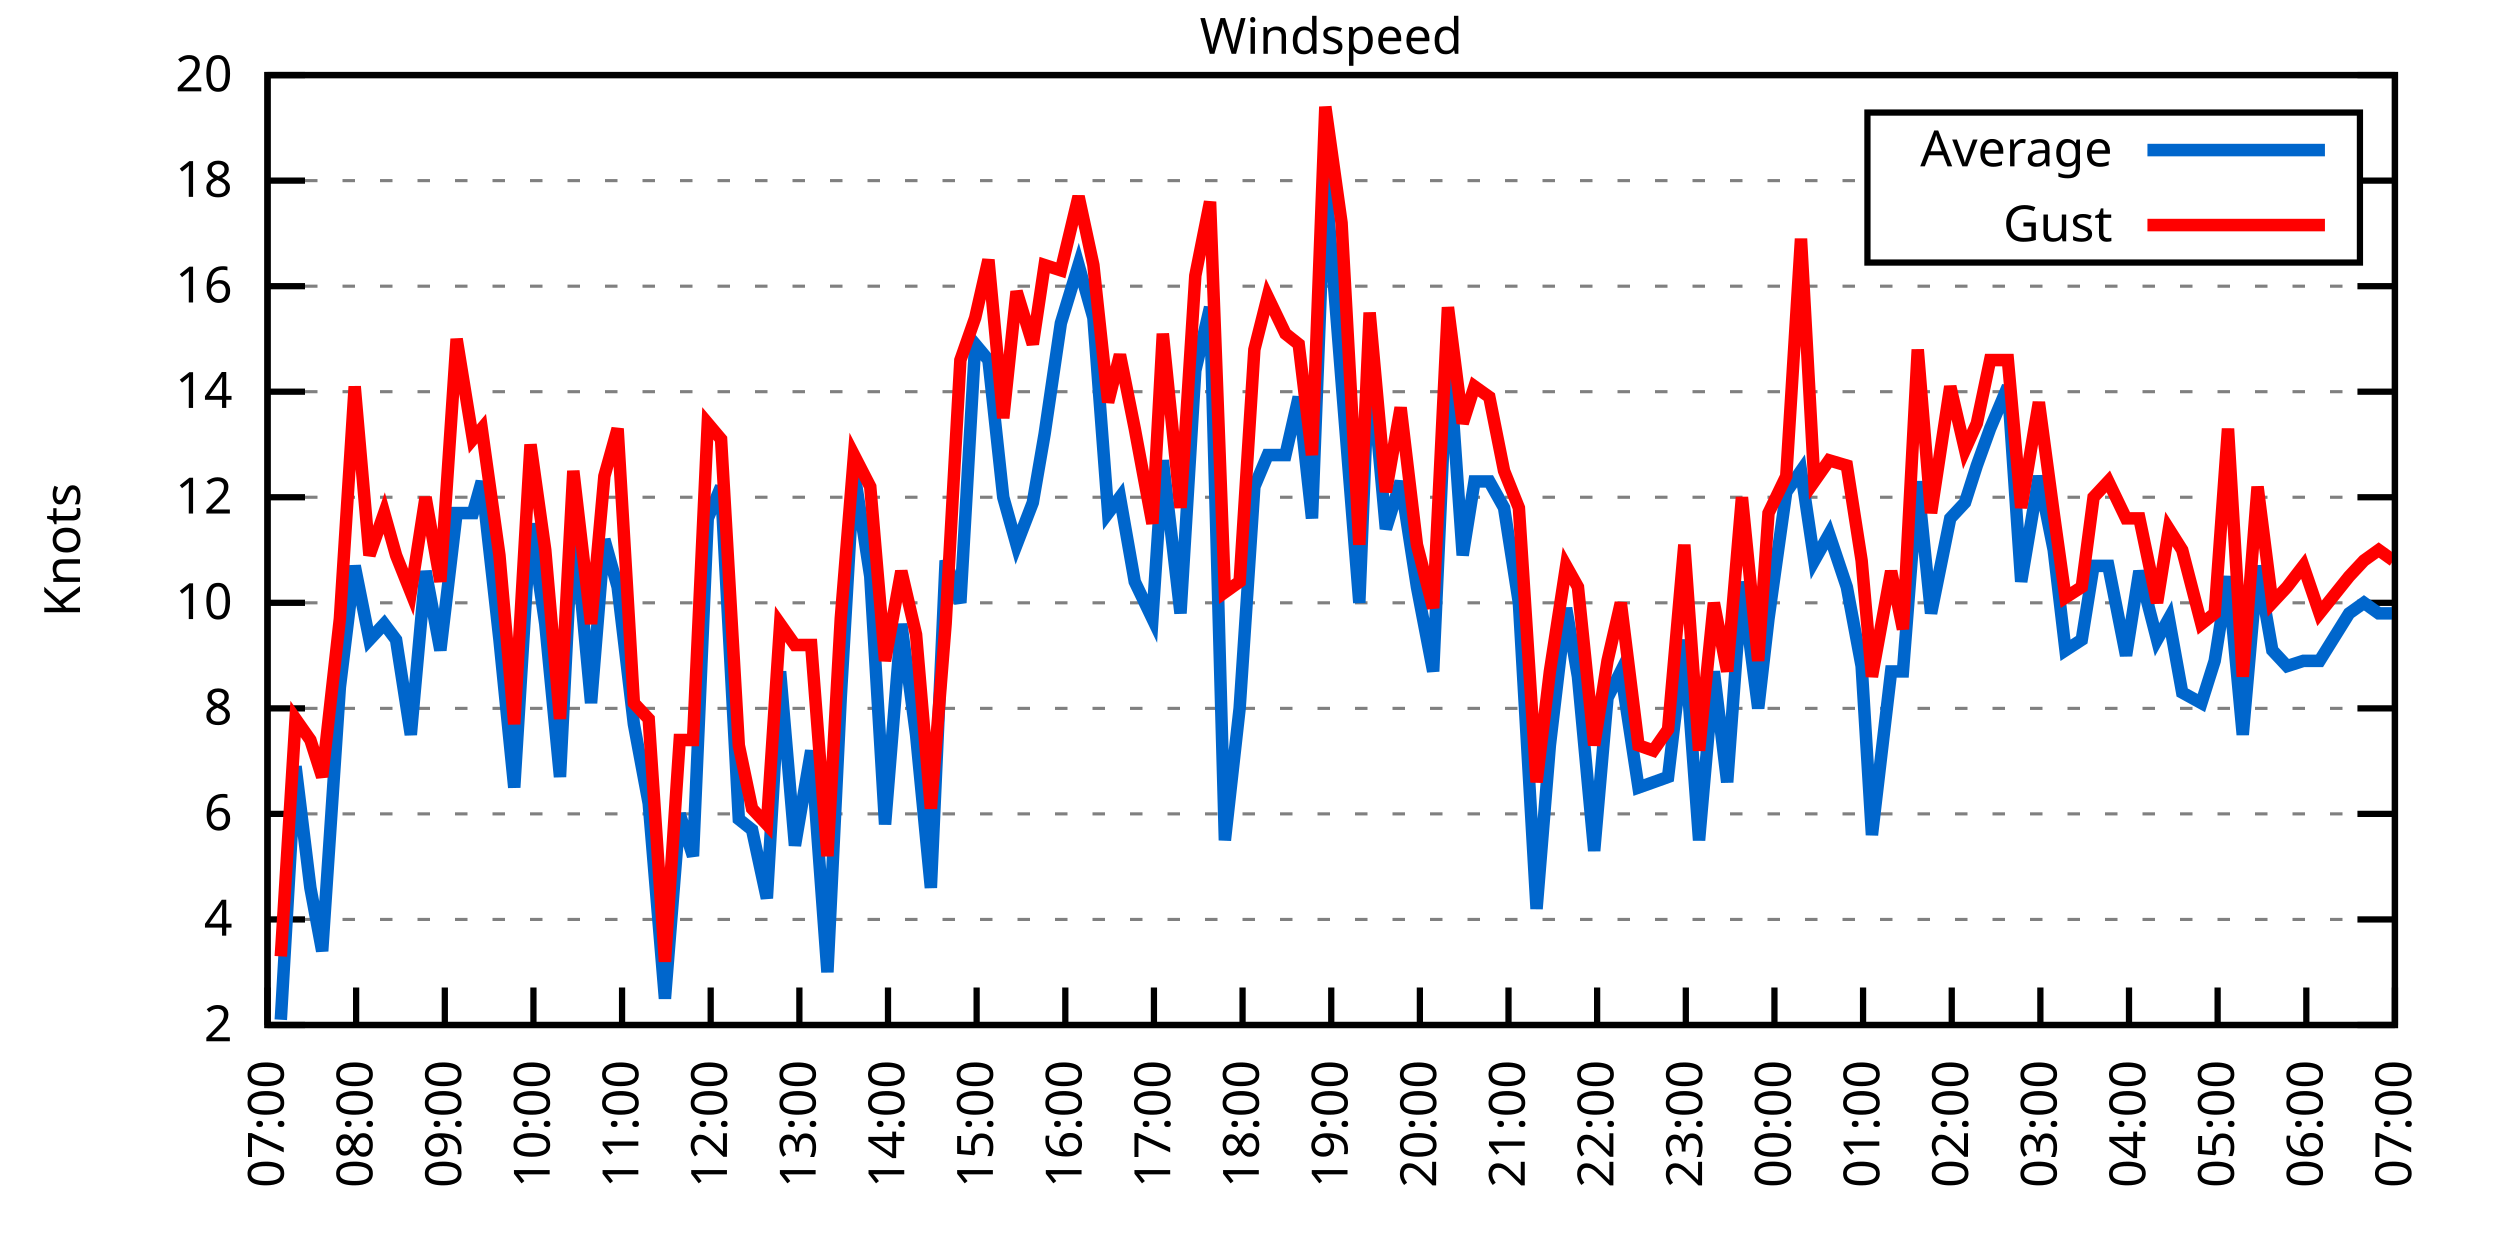
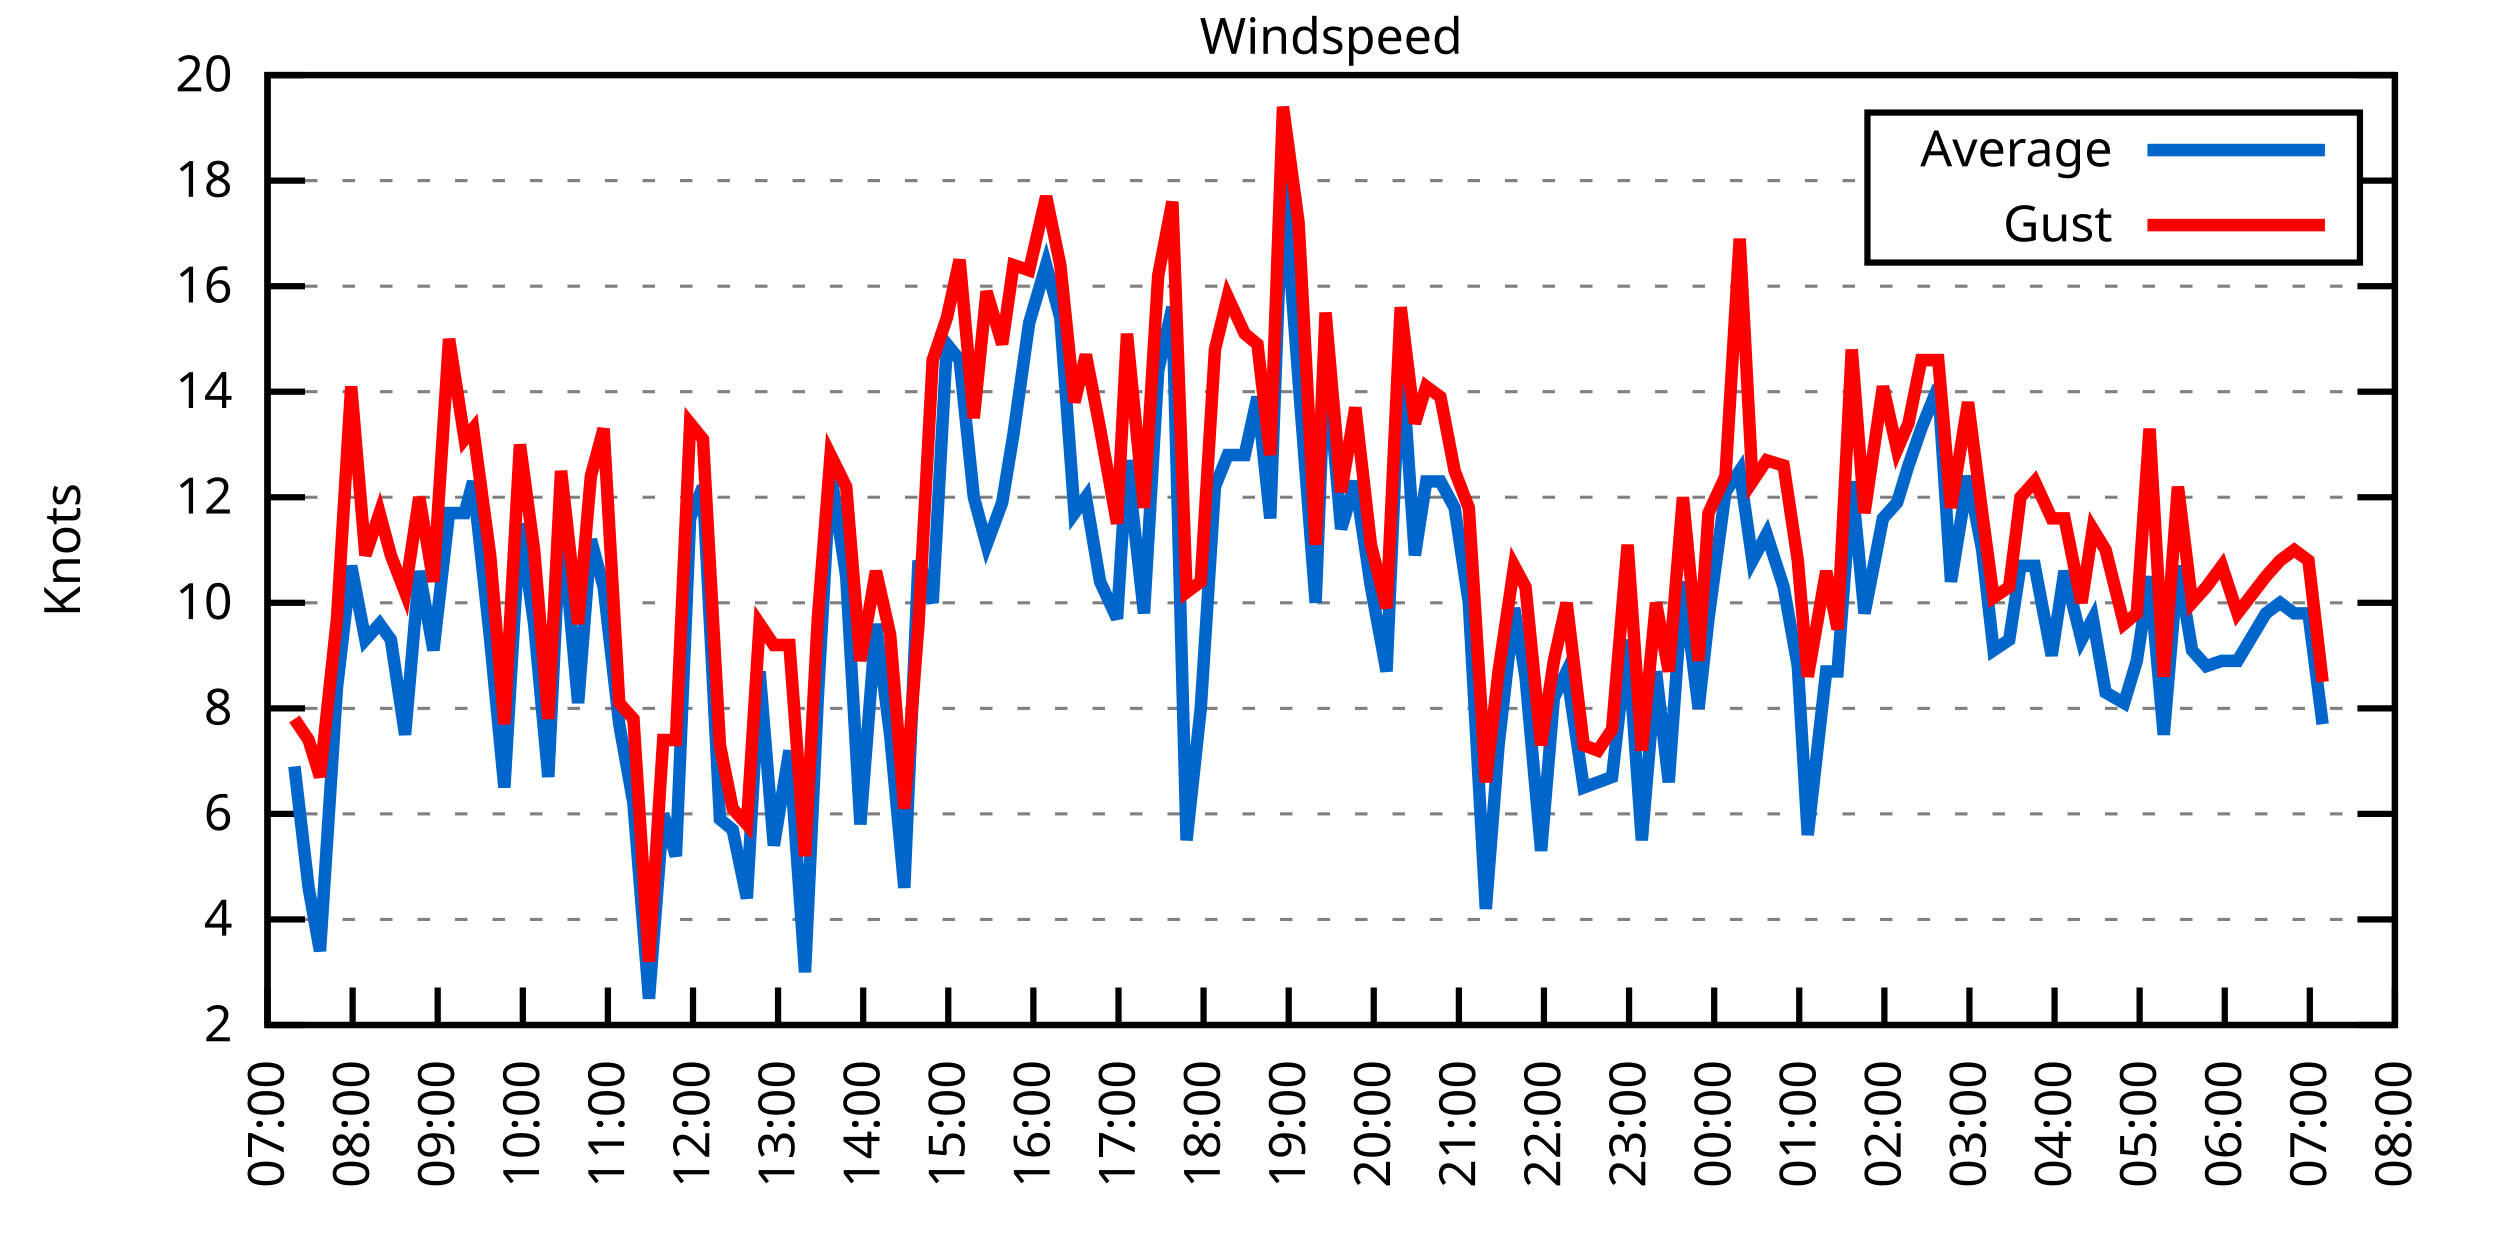
<svg xmlns="http://www.w3.org/2000/svg" xmlns:xlink="http://www.w3.org/1999/xlink" width="400" height="200" viewBox="0 0 400 200">
  <g id="gnuplot_canvas">
    <rect x="0" y="0" width="400" height="200" fill="none" />
    <defs>
      <circle id="gpDot" r="0.5" stroke-width="0.5" stroke="currentColor" />
      <path id="gpPt0" stroke-width="0.333" stroke="currentColor" d="M-1,0 h2 M0,-1 v2" />
      <path id="gpPt1" stroke-width="0.333" stroke="currentColor" d="M-1,-1 L1,1 M1,-1 L-1,1" />
      <path id="gpPt2" stroke-width="0.333" stroke="currentColor" d="M-1,0 L1,0 M0,-1 L0,1 M-1,-1 L1,1 M-1,1 L1,-1" />
      <rect id="gpPt3" stroke-width="0.333" stroke="currentColor" x="-1" y="-1" width="2" height="2" />
      <rect id="gpPt4" stroke-width="0.333" stroke="currentColor" fill="currentColor" x="-1" y="-1" width="2" height="2" />
      <circle id="gpPt5" stroke-width="0.333" stroke="currentColor" cx="0" cy="0" r="1" />
      <use xlink:href="#gpPt5" id="gpPt6" fill="currentColor" stroke="none" />
      <path id="gpPt7" stroke-width="0.333" stroke="currentColor" d="M0,-1.33 L-1.33,0.67 L1.33,0.67 z" />
      <use xlink:href="#gpPt7" id="gpPt8" fill="currentColor" stroke="none" />
      <use xlink:href="#gpPt7" id="gpPt9" stroke="currentColor" transform="rotate(180)" />
      <use xlink:href="#gpPt9" id="gpPt10" fill="currentColor" stroke="none" />
      <use xlink:href="#gpPt3" id="gpPt11" stroke="currentColor" transform="rotate(45)" />
      <use xlink:href="#gpPt11" id="gpPt12" fill="currentColor" stroke="none" />
      <path id="gpPt13" stroke-width="0.333" stroke="currentColor" d="M0,1.330 L1.265,0.411 L0.782,-1.067 L-0.782,-1.076 L-1.265,0.411 z" />
      <use xlink:href="#gpPt13" id="gpPt14" fill="currentColor" stroke="none" />
      <filter id="textbox" filterUnits="objectBoundingBox" x="0" y="0" height="1" width="1">
        <feFlood flood-color="white" flood-opacity="1" result="bgnd" />
        <feComposite in="SourceGraphic" in2="bgnd" operator="atop" />
      </filter>
      <filter id="greybox" filterUnits="objectBoundingBox" x="0" y="0" height="1" width="1">
        <feFlood flood-color="lightgrey" flood-opacity="1" result="grey" />
        <feComposite in="SourceGraphic" in2="grey" operator="atop" />
      </filter>
    </defs>
    <g fill="none" color="white" stroke="currentColor" stroke-width="1.00" stroke-linecap="butt" stroke-linejoin="miter">
</g>
    <g fill="none" color="black" stroke="currentColor" stroke-width="1.00" stroke-linecap="butt" stroke-linejoin="miter">
      <g stroke="none" shape-rendering="crispEdges">
        <polygon fill="rgb(255, 255, 255)" points="42.80,164.00 383.18,164.00 383.18,12.02 42.80,12.02 " />
      </g>
    </g>
    <g fill="none" color="black" stroke="currentColor" stroke-width="1.00" stroke-linecap="butt" stroke-linejoin="miter">
</g>
    <g fill="none" color="black" stroke="black" stroke-width="0.50" stroke-linecap="butt" stroke-linejoin="miter">
</g>
    <g fill="none" color="gray" stroke="currentColor" stroke-width="0.50" stroke-linecap="butt" stroke-linejoin="miter">
      <path stroke="gray" stroke-dasharray="2,4" class="gridline" d="M42.80,164.00 L383.19,164.00  " />
    </g>
    <g fill="none" color="gray" stroke="gray" stroke-width="1.00" stroke-linecap="butt" stroke-linejoin="miter">
</g>
    <g fill="none" color="black" stroke="currentColor" stroke-width="1.00" stroke-linecap="butt" stroke-linejoin="miter">
      <path stroke="black" d="M42.80,164.00 L48.80,164.00 M383.19,164.00 L377.19,164.00  " />
      <g transform="translate(37.20,166.60)" stroke="none" fill="black" font-family="Sans" font-size="8.00" text-anchor="end">
        <text>
          <tspan font-family="Sans"> 2</tspan>
        </text>
      </g>
    </g>
    <g fill="none" color="black" stroke="currentColor" stroke-width="1.00" stroke-linecap="butt" stroke-linejoin="miter">
</g>
    <g fill="none" color="black" stroke="black" stroke-width="0.50" stroke-linecap="butt" stroke-linejoin="miter">
</g>
    <g fill="none" color="gray" stroke="currentColor" stroke-width="0.50" stroke-linecap="butt" stroke-linejoin="miter">
      <path stroke="gray" stroke-dasharray="2,4" class="gridline" d="M42.80,147.11 L383.19,147.11  " />
    </g>
    <g fill="none" color="gray" stroke="gray" stroke-width="1.00" stroke-linecap="butt" stroke-linejoin="miter">
</g>
    <g fill="none" color="black" stroke="currentColor" stroke-width="1.00" stroke-linecap="butt" stroke-linejoin="miter">
      <path stroke="black" d="M42.80,147.11 L48.80,147.11 M383.19,147.11 L377.19,147.11  " />
      <g transform="translate(37.20,149.71)" stroke="none" fill="black" font-family="Sans" font-size="8.00" text-anchor="end">
        <text>
          <tspan font-family="Sans"> 4</tspan>
        </text>
      </g>
    </g>
    <g fill="none" color="black" stroke="currentColor" stroke-width="1.00" stroke-linecap="butt" stroke-linejoin="miter">
</g>
    <g fill="none" color="black" stroke="black" stroke-width="0.50" stroke-linecap="butt" stroke-linejoin="miter">
</g>
    <g fill="none" color="gray" stroke="currentColor" stroke-width="0.50" stroke-linecap="butt" stroke-linejoin="miter">
      <path stroke="gray" stroke-dasharray="2,4" class="gridline" d="M42.80,130.22 L383.19,130.22  " />
    </g>
    <g fill="none" color="gray" stroke="gray" stroke-width="1.00" stroke-linecap="butt" stroke-linejoin="miter">
</g>
    <g fill="none" color="black" stroke="currentColor" stroke-width="1.00" stroke-linecap="butt" stroke-linejoin="miter">
      <path stroke="black" d="M42.80,130.22 L48.80,130.22 M383.19,130.22 L377.19,130.22  " />
      <g transform="translate(37.20,132.82)" stroke="none" fill="black" font-family="Sans" font-size="8.00" text-anchor="end">
        <text>
          <tspan font-family="Sans"> 6</tspan>
        </text>
      </g>
    </g>
    <g fill="none" color="black" stroke="currentColor" stroke-width="1.00" stroke-linecap="butt" stroke-linejoin="miter">
</g>
    <g fill="none" color="black" stroke="black" stroke-width="0.50" stroke-linecap="butt" stroke-linejoin="miter">
</g>
    <g fill="none" color="gray" stroke="currentColor" stroke-width="0.50" stroke-linecap="butt" stroke-linejoin="miter">
      <path stroke="gray" stroke-dasharray="2,4" class="gridline" d="M42.80,113.34 L383.19,113.34  " />
    </g>
    <g fill="none" color="gray" stroke="gray" stroke-width="1.00" stroke-linecap="butt" stroke-linejoin="miter">
</g>
    <g fill="none" color="black" stroke="currentColor" stroke-width="1.00" stroke-linecap="butt" stroke-linejoin="miter">
      <path stroke="black" d="M42.80,113.34 L48.80,113.34 M383.19,113.34 L377.19,113.34  " />
      <g transform="translate(37.20,115.94)" stroke="none" fill="black" font-family="Sans" font-size="8.00" text-anchor="end">
        <text>
          <tspan font-family="Sans"> 8</tspan>
        </text>
      </g>
    </g>
    <g fill="none" color="black" stroke="currentColor" stroke-width="1.00" stroke-linecap="butt" stroke-linejoin="miter">
</g>
    <g fill="none" color="black" stroke="black" stroke-width="0.50" stroke-linecap="butt" stroke-linejoin="miter">
</g>
    <g fill="none" color="gray" stroke="currentColor" stroke-width="0.50" stroke-linecap="butt" stroke-linejoin="miter">
      <path stroke="gray" stroke-dasharray="2,4" class="gridline" d="M42.80,96.45 L383.19,96.45  " />
    </g>
    <g fill="none" color="gray" stroke="gray" stroke-width="1.00" stroke-linecap="butt" stroke-linejoin="miter">
</g>
    <g fill="none" color="black" stroke="currentColor" stroke-width="1.00" stroke-linecap="butt" stroke-linejoin="miter">
      <path stroke="black" d="M42.80,96.45 L48.80,96.45 M383.19,96.45 L377.19,96.45  " />
      <g transform="translate(37.20,99.05)" stroke="none" fill="black" font-family="Sans" font-size="8.00" text-anchor="end">
        <text>
          <tspan font-family="Sans"> 10</tspan>
        </text>
      </g>
    </g>
    <g fill="none" color="black" stroke="currentColor" stroke-width="1.00" stroke-linecap="butt" stroke-linejoin="miter">
</g>
    <g fill="none" color="black" stroke="black" stroke-width="0.50" stroke-linecap="butt" stroke-linejoin="miter">
</g>
    <g fill="none" color="gray" stroke="currentColor" stroke-width="0.50" stroke-linecap="butt" stroke-linejoin="miter">
      <path stroke="gray" stroke-dasharray="2,4" class="gridline" d="M42.80,79.56 L383.19,79.56  " />
    </g>
    <g fill="none" color="gray" stroke="gray" stroke-width="1.00" stroke-linecap="butt" stroke-linejoin="miter">
</g>
    <g fill="none" color="black" stroke="currentColor" stroke-width="1.00" stroke-linecap="butt" stroke-linejoin="miter">
      <path stroke="black" d="M42.80,79.56 L48.80,79.56 M383.19,79.56 L377.19,79.56  " />
      <g transform="translate(37.20,82.16)" stroke="none" fill="black" font-family="Sans" font-size="8.00" text-anchor="end">
        <text>
          <tspan font-family="Sans"> 12</tspan>
        </text>
      </g>
    </g>
    <g fill="none" color="black" stroke="currentColor" stroke-width="1.00" stroke-linecap="butt" stroke-linejoin="miter">
</g>
    <g fill="none" color="black" stroke="black" stroke-width="0.50" stroke-linecap="butt" stroke-linejoin="miter">
</g>
    <g fill="none" color="gray" stroke="currentColor" stroke-width="0.50" stroke-linecap="butt" stroke-linejoin="miter">
      <path stroke="gray" stroke-dasharray="2,4" class="gridline" d="M42.80,62.67 L383.19,62.67  " />
    </g>
    <g fill="none" color="gray" stroke="gray" stroke-width="1.00" stroke-linecap="butt" stroke-linejoin="miter">
</g>
    <g fill="none" color="black" stroke="currentColor" stroke-width="1.00" stroke-linecap="butt" stroke-linejoin="miter">
      <path stroke="black" d="M42.80,62.67 L48.80,62.67 M383.19,62.67 L377.19,62.67  " />
      <g transform="translate(37.20,65.27)" stroke="none" fill="black" font-family="Sans" font-size="8.00" text-anchor="end">
        <text>
          <tspan font-family="Sans"> 14</tspan>
        </text>
      </g>
    </g>
    <g fill="none" color="black" stroke="currentColor" stroke-width="1.00" stroke-linecap="butt" stroke-linejoin="miter">
</g>
    <g fill="none" color="black" stroke="black" stroke-width="0.50" stroke-linecap="butt" stroke-linejoin="miter">
</g>
    <g fill="none" color="gray" stroke="currentColor" stroke-width="0.50" stroke-linecap="butt" stroke-linejoin="miter">
      <path stroke="gray" stroke-dasharray="2,4" class="gridline" d="M42.80,45.79 L383.19,45.79  " />
    </g>
    <g fill="none" color="gray" stroke="gray" stroke-width="1.00" stroke-linecap="butt" stroke-linejoin="miter">
</g>
    <g fill="none" color="black" stroke="currentColor" stroke-width="1.00" stroke-linecap="butt" stroke-linejoin="miter">
      <path stroke="black" d="M42.80,45.79 L48.80,45.79 M383.19,45.79 L377.19,45.79  " />
      <g transform="translate(37.20,48.39)" stroke="none" fill="black" font-family="Sans" font-size="8.00" text-anchor="end">
        <text>
          <tspan font-family="Sans"> 16</tspan>
        </text>
      </g>
    </g>
    <g fill="none" color="black" stroke="currentColor" stroke-width="1.00" stroke-linecap="butt" stroke-linejoin="miter">
</g>
    <g fill="none" color="black" stroke="black" stroke-width="0.50" stroke-linecap="butt" stroke-linejoin="miter">
</g>
    <g fill="none" color="gray" stroke="currentColor" stroke-width="0.50" stroke-linecap="butt" stroke-linejoin="miter">
      <path stroke="gray" stroke-dasharray="2,4" class="gridline" d="M42.80,28.90 L298.79,28.90 M377.59,28.90 L383.19,28.90  " />
    </g>
    <g fill="none" color="gray" stroke="gray" stroke-width="1.00" stroke-linecap="butt" stroke-linejoin="miter">
</g>
    <g fill="none" color="black" stroke="currentColor" stroke-width="1.00" stroke-linecap="butt" stroke-linejoin="miter">
      <path stroke="black" d="M42.80,28.90 L48.80,28.90 M383.19,28.90 L377.19,28.90  " />
      <g transform="translate(37.20,31.50)" stroke="none" fill="black" font-family="Sans" font-size="8.00" text-anchor="end">
        <text>
          <tspan font-family="Sans"> 18</tspan>
        </text>
      </g>
    </g>
    <g fill="none" color="black" stroke="currentColor" stroke-width="1.00" stroke-linecap="butt" stroke-linejoin="miter">
</g>
    <g fill="none" color="black" stroke="black" stroke-width="0.50" stroke-linecap="butt" stroke-linejoin="miter">
</g>
    <g fill="none" color="gray" stroke="currentColor" stroke-width="0.50" stroke-linecap="butt" stroke-linejoin="miter">
      <path stroke="gray" stroke-dasharray="2,4" class="gridline" d="M42.80,12.01 L383.19,12.01  " />
    </g>
    <g fill="none" color="gray" stroke="gray" stroke-width="1.00" stroke-linecap="butt" stroke-linejoin="miter">
</g>
    <g fill="none" color="black" stroke="currentColor" stroke-width="1.00" stroke-linecap="butt" stroke-linejoin="miter">
      <path stroke="black" d="M42.80,12.01 L48.80,12.01 M383.19,12.01 L377.19,12.01  " />
      <g transform="translate(37.20,14.61)" stroke="none" fill="black" font-family="Sans" font-size="8.00" text-anchor="end">
        <text>
          <tspan font-family="Sans"> 20</tspan>
        </text>
      </g>
    </g>
    <g fill="none" color="black" stroke="currentColor" stroke-width="1.00" stroke-linecap="butt" stroke-linejoin="miter">
      <path stroke="black" d="M42.80,164.00 L42.80,158.00  " />
      <g transform="translate(45.40,169.60) rotate(270.00)" stroke="none" fill="black" font-family="Sans" font-size="8.00" text-anchor="end">
        <text>
          <tspan font-family="Sans">07:00</tspan>
        </text>
      </g>
    </g>
    <g fill="none" color="black" stroke="currentColor" stroke-width="1.00" stroke-linecap="butt" stroke-linejoin="miter">
-       <path stroke="black" d="M56.98,164.00 L56.98,158.00  " />
-       <g transform="translate(59.58,169.60) rotate(270.00)" stroke="none" fill="black" font-family="Sans" font-size="8.00" text-anchor="end">
+       <path stroke="black" d="M56.42,164.00 L56.42,158.00  " />
+       <g transform="translate(59.02,169.60) rotate(270.00)" stroke="none" fill="black" font-family="Sans" font-size="8.00" text-anchor="end">
        <text>
          <tspan font-family="Sans">08:00</tspan>
        </text>
      </g>
    </g>
    <g fill="none" color="black" stroke="currentColor" stroke-width="1.00" stroke-linecap="butt" stroke-linejoin="miter">
-       <path stroke="black" d="M71.17,164.00 L71.17,158.00  " />
-       <g transform="translate(73.77,169.60) rotate(270.00)" stroke="none" fill="black" font-family="Sans" font-size="8.00" text-anchor="end">
+       <path stroke="black" d="M70.03,164.00 L70.03,158.00  " />
+       <g transform="translate(72.63,169.60) rotate(270.00)" stroke="none" fill="black" font-family="Sans" font-size="8.00" text-anchor="end">
        <text>
          <tspan font-family="Sans">09:00</tspan>
        </text>
      </g>
    </g>
    <g fill="none" color="black" stroke="currentColor" stroke-width="1.00" stroke-linecap="butt" stroke-linejoin="miter">
-       <path stroke="black" d="M85.35,164.00 L85.35,158.00  " />
-       <g transform="translate(87.95,169.60) rotate(270.00)" stroke="none" fill="black" font-family="Sans" font-size="8.00" text-anchor="end">
+       <path stroke="black" d="M83.65,164.00 L83.65,158.00  " />
+       <g transform="translate(86.25,169.60) rotate(270.00)" stroke="none" fill="black" font-family="Sans" font-size="8.00" text-anchor="end">
        <text>
          <tspan font-family="Sans">10:00</tspan>
        </text>
      </g>
    </g>
    <g fill="none" color="black" stroke="currentColor" stroke-width="1.00" stroke-linecap="butt" stroke-linejoin="miter">
-       <path stroke="black" d="M99.53,164.00 L99.53,158.00  " />
-       <g transform="translate(102.13,169.60) rotate(270.00)" stroke="none" fill="black" font-family="Sans" font-size="8.00" text-anchor="end">
+       <path stroke="black" d="M97.26,164.00 L97.26,158.00  " />
+       <g transform="translate(99.86,169.60) rotate(270.00)" stroke="none" fill="black" font-family="Sans" font-size="8.00" text-anchor="end">
        <text>
          <tspan font-family="Sans">11:00</tspan>
        </text>
      </g>
    </g>
    <g fill="none" color="black" stroke="currentColor" stroke-width="1.00" stroke-linecap="butt" stroke-linejoin="miter">
-       <path stroke="black" d="M113.71,164.00 L113.71,158.00  " />
-       <g transform="translate(116.31,169.60) rotate(270.00)" stroke="none" fill="black" font-family="Sans" font-size="8.00" text-anchor="end">
+       <path stroke="black" d="M110.88,164.00 L110.88,158.00  " />
+       <g transform="translate(113.48,169.60) rotate(270.00)" stroke="none" fill="black" font-family="Sans" font-size="8.00" text-anchor="end">
        <text>
          <tspan font-family="Sans">12:00</tspan>
        </text>
      </g>
    </g>
    <g fill="none" color="black" stroke="currentColor" stroke-width="1.00" stroke-linecap="butt" stroke-linejoin="miter">
-       <path stroke="black" d="M127.90,164.00 L127.90,158.00  " />
-       <g transform="translate(130.50,169.60) rotate(270.00)" stroke="none" fill="black" font-family="Sans" font-size="8.00" text-anchor="end">
+       <path stroke="black" d="M124.49,164.00 L124.49,158.00  " />
+       <g transform="translate(127.09,169.60) rotate(270.00)" stroke="none" fill="black" font-family="Sans" font-size="8.00" text-anchor="end">
        <text>
          <tspan font-family="Sans">13:00</tspan>
        </text>
      </g>
    </g>
    <g fill="none" color="black" stroke="currentColor" stroke-width="1.00" stroke-linecap="butt" stroke-linejoin="miter">
-       <path stroke="black" d="M142.08,164.00 L142.08,158.00  " />
-       <g transform="translate(144.68,169.60) rotate(270.00)" stroke="none" fill="black" font-family="Sans" font-size="8.00" text-anchor="end">
+       <path stroke="black" d="M138.11,164.00 L138.11,158.00  " />
+       <g transform="translate(140.71,169.60) rotate(270.00)" stroke="none" fill="black" font-family="Sans" font-size="8.00" text-anchor="end">
        <text>
          <tspan font-family="Sans">14:00</tspan>
        </text>
      </g>
    </g>
    <g fill="none" color="black" stroke="currentColor" stroke-width="1.00" stroke-linecap="butt" stroke-linejoin="miter">
-       <path stroke="black" d="M156.26,164.00 L156.26,158.00  " />
-       <g transform="translate(158.86,169.60) rotate(270.00)" stroke="none" fill="black" font-family="Sans" font-size="8.00" text-anchor="end">
+       <path stroke="black" d="M151.72,164.00 L151.72,158.00  " />
+       <g transform="translate(154.32,169.60) rotate(270.00)" stroke="none" fill="black" font-family="Sans" font-size="8.00" text-anchor="end">
        <text>
          <tspan font-family="Sans">15:00</tspan>
        </text>
      </g>
    </g>
    <g fill="none" color="black" stroke="currentColor" stroke-width="1.00" stroke-linecap="butt" stroke-linejoin="miter">
-       <path stroke="black" d="M170.45,164.00 L170.45,158.00  " />
-       <g transform="translate(173.05,169.60) rotate(270.00)" stroke="none" fill="black" font-family="Sans" font-size="8.00" text-anchor="end">
+       <path stroke="black" d="M165.34,164.00 L165.34,158.00  " />
+       <g transform="translate(167.94,169.60) rotate(270.00)" stroke="none" fill="black" font-family="Sans" font-size="8.00" text-anchor="end">
        <text>
          <tspan font-family="Sans">16:00</tspan>
        </text>
      </g>
    </g>
    <g fill="none" color="black" stroke="currentColor" stroke-width="1.00" stroke-linecap="butt" stroke-linejoin="miter">
-       <path stroke="black" d="M184.63,164.00 L184.63,158.00  " />
-       <g transform="translate(187.23,169.60) rotate(270.00)" stroke="none" fill="black" font-family="Sans" font-size="8.00" text-anchor="end">
+       <path stroke="black" d="M178.96,164.00 L178.96,158.00  " />
+       <g transform="translate(181.56,169.60) rotate(270.00)" stroke="none" fill="black" font-family="Sans" font-size="8.00" text-anchor="end">
        <text>
          <tspan font-family="Sans">17:00</tspan>
        </text>
      </g>
    </g>
    <g fill="none" color="black" stroke="currentColor" stroke-width="1.00" stroke-linecap="butt" stroke-linejoin="miter">
-       <path stroke="black" d="M198.81,164.00 L198.81,158.00  " />
-       <g transform="translate(201.41,169.60) rotate(270.00)" stroke="none" fill="black" font-family="Sans" font-size="8.00" text-anchor="end">
+       <path stroke="black" d="M192.57,164.00 L192.57,158.00  " />
+       <g transform="translate(195.17,169.60) rotate(270.00)" stroke="none" fill="black" font-family="Sans" font-size="8.00" text-anchor="end">
        <text>
          <tspan font-family="Sans">18:00</tspan>
        </text>
      </g>
    </g>
    <g fill="none" color="black" stroke="currentColor" stroke-width="1.00" stroke-linecap="butt" stroke-linejoin="miter">
-       <path stroke="black" d="M213.00,164.00 L213.00,158.00  " />
-       <g transform="translate(215.60,169.60) rotate(270.00)" stroke="none" fill="black" font-family="Sans" font-size="8.00" text-anchor="end">
+       <path stroke="black" d="M206.19,164.00 L206.19,158.00  " />
+       <g transform="translate(208.79,169.60) rotate(270.00)" stroke="none" fill="black" font-family="Sans" font-size="8.00" text-anchor="end">
        <text>
          <tspan font-family="Sans">19:00</tspan>
        </text>
      </g>
    </g>
    <g fill="none" color="black" stroke="currentColor" stroke-width="1.00" stroke-linecap="butt" stroke-linejoin="miter">
-       <path stroke="black" d="M227.18,164.00 L227.18,158.00  " />
-       <g transform="translate(229.78,169.60) rotate(270.00)" stroke="none" fill="black" font-family="Sans" font-size="8.00" text-anchor="end">
+       <path stroke="black" d="M219.80,164.00 L219.80,158.00  " />
+       <g transform="translate(222.40,169.60) rotate(270.00)" stroke="none" fill="black" font-family="Sans" font-size="8.00" text-anchor="end">
        <text>
          <tspan font-family="Sans">20:00</tspan>
        </text>
      </g>
    </g>
    <g fill="none" color="black" stroke="currentColor" stroke-width="1.00" stroke-linecap="butt" stroke-linejoin="miter">
-       <path stroke="black" d="M241.36,164.00 L241.36,158.00  " />
-       <g transform="translate(243.96,169.60) rotate(270.00)" stroke="none" fill="black" font-family="Sans" font-size="8.00" text-anchor="end">
+       <path stroke="black" d="M233.42,164.00 L233.42,158.00  " />
+       <g transform="translate(236.02,169.60) rotate(270.00)" stroke="none" fill="black" font-family="Sans" font-size="8.00" text-anchor="end">
        <text>
          <tspan font-family="Sans">21:00</tspan>
        </text>
      </g>
    </g>
    <g fill="none" color="black" stroke="currentColor" stroke-width="1.00" stroke-linecap="butt" stroke-linejoin="miter">
-       <path stroke="black" d="M255.54,164.00 L255.54,158.00  " />
-       <g transform="translate(258.14,169.60) rotate(270.00)" stroke="none" fill="black" font-family="Sans" font-size="8.00" text-anchor="end">
+       <path stroke="black" d="M247.03,164.00 L247.03,158.00  " />
+       <g transform="translate(249.63,169.60) rotate(270.00)" stroke="none" fill="black" font-family="Sans" font-size="8.00" text-anchor="end">
        <text>
          <tspan font-family="Sans">22:00</tspan>
        </text>
      </g>
    </g>
    <g fill="none" color="black" stroke="currentColor" stroke-width="1.00" stroke-linecap="butt" stroke-linejoin="miter">
-       <path stroke="black" d="M269.73,164.00 L269.73,158.00  " />
-       <g transform="translate(272.33,169.60) rotate(270.00)" stroke="none" fill="black" font-family="Sans" font-size="8.00" text-anchor="end">
+       <path stroke="black" d="M260.65,164.00 L260.65,158.00  " />
+       <g transform="translate(263.25,169.60) rotate(270.00)" stroke="none" fill="black" font-family="Sans" font-size="8.00" text-anchor="end">
        <text>
          <tspan font-family="Sans">23:00</tspan>
        </text>
      </g>
    </g>
    <g fill="none" color="black" stroke="currentColor" stroke-width="1.00" stroke-linecap="butt" stroke-linejoin="miter">
-       <path stroke="black" d="M283.91,164.00 L283.91,158.00  " />
-       <g transform="translate(286.51,169.60) rotate(270.00)" stroke="none" fill="black" font-family="Sans" font-size="8.00" text-anchor="end">
+       <path stroke="black" d="M274.27,164.00 L274.27,158.00  " />
+       <g transform="translate(276.87,169.60) rotate(270.00)" stroke="none" fill="black" font-family="Sans" font-size="8.00" text-anchor="end">
        <text>
          <tspan font-family="Sans">00:00</tspan>
        </text>
      </g>
    </g>
    <g fill="none" color="black" stroke="currentColor" stroke-width="1.00" stroke-linecap="butt" stroke-linejoin="miter">
-       <path stroke="black" d="M298.09,164.00 L298.09,158.00  " />
-       <g transform="translate(300.69,169.60) rotate(270.00)" stroke="none" fill="black" font-family="Sans" font-size="8.00" text-anchor="end">
+       <path stroke="black" d="M287.88,164.00 L287.88,158.00  " />
+       <g transform="translate(290.48,169.60) rotate(270.00)" stroke="none" fill="black" font-family="Sans" font-size="8.00" text-anchor="end">
        <text>
          <tspan font-family="Sans">01:00</tspan>
        </text>
      </g>
    </g>
    <g fill="none" color="black" stroke="currentColor" stroke-width="1.00" stroke-linecap="butt" stroke-linejoin="miter">
-       <path stroke="black" d="M312.28,164.00 L312.28,158.00  " />
-       <g transform="translate(314.88,169.60) rotate(270.00)" stroke="none" fill="black" font-family="Sans" font-size="8.00" text-anchor="end">
+       <path stroke="black" d="M301.50,164.00 L301.50,158.00  " />
+       <g transform="translate(304.10,169.60) rotate(270.00)" stroke="none" fill="black" font-family="Sans" font-size="8.00" text-anchor="end">
        <text>
          <tspan font-family="Sans">02:00</tspan>
        </text>
      </g>
    </g>
    <g fill="none" color="black" stroke="currentColor" stroke-width="1.00" stroke-linecap="butt" stroke-linejoin="miter">
-       <path stroke="black" d="M326.46,164.00 L326.46,158.00  " />
-       <g transform="translate(329.06,169.60) rotate(270.00)" stroke="none" fill="black" font-family="Sans" font-size="8.00" text-anchor="end">
+       <path stroke="black" d="M315.11,164.00 L315.11,158.00  " />
+       <g transform="translate(317.71,169.60) rotate(270.00)" stroke="none" fill="black" font-family="Sans" font-size="8.00" text-anchor="end">
        <text>
          <tspan font-family="Sans">03:00</tspan>
        </text>
      </g>
    </g>
    <g fill="none" color="black" stroke="currentColor" stroke-width="1.00" stroke-linecap="butt" stroke-linejoin="miter">
-       <path stroke="black" d="M340.64,164.00 L340.64,158.00  " />
-       <g transform="translate(343.24,169.60) rotate(270.00)" stroke="none" fill="black" font-family="Sans" font-size="8.00" text-anchor="end">
+       <path stroke="black" d="M328.73,164.00 L328.73,158.00  " />
+       <g transform="translate(331.33,169.60) rotate(270.00)" stroke="none" fill="black" font-family="Sans" font-size="8.00" text-anchor="end">
        <text>
          <tspan font-family="Sans">04:00</tspan>
        </text>
      </g>
    </g>
    <g fill="none" color="black" stroke="currentColor" stroke-width="1.00" stroke-linecap="butt" stroke-linejoin="miter">
-       <path stroke="black" d="M354.82,164.00 L354.82,158.00  " />
-       <g transform="translate(357.42,169.60) rotate(270.00)" stroke="none" fill="black" font-family="Sans" font-size="8.00" text-anchor="end">
+       <path stroke="black" d="M342.34,164.00 L342.34,158.00  " />
+       <g transform="translate(344.94,169.60) rotate(270.00)" stroke="none" fill="black" font-family="Sans" font-size="8.00" text-anchor="end">
        <text>
          <tspan font-family="Sans">05:00</tspan>
        </text>
      </g>
    </g>
    <g fill="none" color="black" stroke="currentColor" stroke-width="1.00" stroke-linecap="butt" stroke-linejoin="miter">
-       <path stroke="black" d="M369.01,164.00 L369.01,158.00  " />
-       <g transform="translate(371.61,169.60) rotate(270.00)" stroke="none" fill="black" font-family="Sans" font-size="8.00" text-anchor="end">
+       <path stroke="black" d="M355.96,164.00 L355.96,158.00  " />
+       <g transform="translate(358.56,169.60) rotate(270.00)" stroke="none" fill="black" font-family="Sans" font-size="8.00" text-anchor="end">
        <text>
          <tspan font-family="Sans">06:00</tspan>
+         </text>
+       </g>
+     </g>
+     <g fill="none" color="black" stroke="currentColor" stroke-width="1.00" stroke-linecap="butt" stroke-linejoin="miter">
+       <path stroke="black" d="M369.57,164.00 L369.57,158.00  " />
+       <g transform="translate(372.17,169.60) rotate(270.00)" stroke="none" fill="black" font-family="Sans" font-size="8.00" text-anchor="end">
+         <text>
+           <tspan font-family="Sans">07:00</tspan>
        </text>
      </g>
    </g>
    <g fill="none" color="black" stroke="currentColor" stroke-width="1.00" stroke-linecap="butt" stroke-linejoin="miter">
      <path stroke="black" d="M383.19,164.00 L383.19,158.00  " />
      <g transform="translate(385.79,169.60) rotate(270.00)" stroke="none" fill="black" font-family="Sans" font-size="8.00" text-anchor="end">
        <text>
-           <tspan font-family="Sans">07:00</tspan>
+           <tspan font-family="Sans">08:00</tspan>
        </text>
      </g>
    </g>
    <g fill="none" color="black" stroke="currentColor" stroke-width="1.00" stroke-linecap="butt" stroke-linejoin="miter">
</g>
    <g fill="none" color="black" stroke="currentColor" stroke-width="1.00" stroke-linecap="butt" stroke-linejoin="miter">
      <path stroke="black" d="M42.80,12.01 L42.80,164.00 L383.19,164.00 L383.19,12.01 L42.80,12.01 Z  " />
    </g>
    <g fill="none" color="black" stroke="currentColor" stroke-width="1.00" stroke-linecap="butt" stroke-linejoin="miter">
</g>
    <g fill="none" color="black" stroke="currentColor" stroke-width="1.00" stroke-linecap="butt" stroke-linejoin="miter">
      <path stroke="black" d="M298.79,42.01 L298.79,18.01 L377.59,18.01 L377.59,42.01 L298.79,42.01 Z  " />
    </g>
    <g id="Windspeed_plot_1">
      <g fill="none" color="white" stroke="black" stroke-width="2.00" stroke-linecap="butt" stroke-linejoin="miter">
</g>
      <g fill="none" color="black" stroke="currentColor" stroke-width="2.00" stroke-linecap="butt" stroke-linejoin="miter">
        <g transform="translate(337.99,26.61)" stroke="none" fill="black" font-family="Sans" font-size="8.00" text-anchor="end">
          <text>
            <tspan font-family="Sans">Average</tspan>
          </text>
        </g>
      </g>
      <g fill="none" color="black" stroke="currentColor" stroke-width="2.00" stroke-linecap="butt" stroke-linejoin="miter">
-         <path stroke="rgb(  0, 102, 204)" d="M343.59,24.01 L371.99,24.01 M44.93,163.16 L47.29,122.62 L49.66,142.05 L51.55,152.18 L54.38,109.96 L56.75,90.54   L59.11,102.36 L61.47,99.83 L63.37,102.36 L65.73,117.56 L68.09,91.38 L70.46,104.05 L73.06,82.09 L75.66,82.09   L77.08,77.03 L79.91,102.36 L82.28,126.00 L84.88,83.78 L87.24,99.83 L89.60,124.31 L91.73,82.09 L94.57,112.49   L96.70,86.32 L98.82,93.92 L101.42,115.87 L103.79,128.54 L106.39,159.78 L108.75,130.22 L110.88,136.98 L113.24,82.94   L115.37,77.87 L118.21,131.07 L120.33,132.76 L122.70,143.73 L124.82,107.43 L127.19,135.29 L129.79,120.09 L132.39,155.56   L134.52,111.65 L136.64,75.34 L139.24,92.23 L141.61,131.91 L144.21,99.83 L146.57,117.56 L148.94,142.05 L151.30,89.69   L153.66,96.45 L156.03,55.07 L158.15,57.61 L160.52,79.56 L162.65,87.16 L165.25,80.41 L167.14,69.43 L169.74,51.70   L172.57,42.41 L174.94,50.85 L177.30,82.09 L179.19,79.56 L181.56,93.07 L184.39,98.98 L186.05,73.65 L188.88,98.14   L191.25,59.30 L193.61,49.16 L195.98,134.45 L198.34,113.34 L200.70,77.87 L202.83,72.81 L205.67,72.81 L207.79,63.52   L209.92,82.94 L212.05,28.05 L214.65,60.98 L217.49,96.45 L219.14,55.92 L221.74,84.63 L224.10,77.03 L226.71,93.92   L229.31,107.43 L231.67,55.07 L234.03,88.85 L235.92,77.03 L238.29,77.03 L240.65,81.25 L243.02,96.45 L245.85,145.42   L247.98,119.25 L250.58,97.29 L252.47,108.27 L255.07,136.14 L257.20,111.65 L259.33,107.43 L262.16,126.00 L264.53,125.16   L266.89,124.31 L269.49,102.36 L271.85,134.45 L274.22,107.43 L276.35,125.16 L278.71,93.07 L281.31,113.34 L282.96,98.98   L285.80,78.72 L288.16,75.34 L290.29,89.69 L292.66,85.47 L295.49,93.92 L297.86,106.58 L299.51,133.60 L302.58,107.43   L304.47,107.43 L306.84,77.03 L308.97,98.14 L312.04,82.94 L314.40,80.41 L316.29,74.49 L318.42,68.58 L321.26,61.83   L323.39,93.07 L326.22,76.18 L328.59,88.00 L330.48,104.05 L333.08,102.36 L334.97,90.54 L337.33,90.54 L340.17,104.89   L342.30,91.38 L345.13,102.36 L347.02,98.98 L349.15,110.80 L352.22,112.49 L354.35,105.74 L356.48,92.23 L358.84,117.56   L361.21,90.54 L363.57,104.05 L365.93,106.58 L368.53,105.74 L371.13,105.74 L375.86,98.14 L378.23,96.45 L380.59,98.14   L382.95,98.14  " />
+         <path stroke="rgb(  0, 102, 204)" d="M343.59,24.01 L371.99,24.01 M47.11,122.62 L49.38,142.05 L51.20,152.18 L53.92,109.96 L56.19,90.54 L58.46,102.36   L60.73,99.83 L62.54,102.36 L64.81,117.56 L67.08,91.38 L69.35,104.05 L71.85,82.09 L74.34,82.09 L75.70,77.03   L78.43,102.36 L80.70,126.00 L83.19,83.78 L85.46,99.83 L87.73,124.31 L89.77,82.09 L92.50,112.49 L94.54,86.32   L96.58,93.92 L99.08,115.87 L101.35,128.54 L103.84,159.78 L106.11,130.22 L108.15,136.98 L110.42,82.94 L112.47,77.87   L115.19,131.07 L117.23,132.76 L119.50,143.73 L121.54,107.43 L123.81,135.29 L126.31,120.09 L128.81,155.56 L130.85,111.65   L132.89,75.34 L135.39,92.23 L137.66,131.91 L140.15,99.83 L142.42,117.56 L144.69,142.05 L146.96,89.69 L149.23,96.45   L151.50,55.07 L153.54,57.61 L155.81,79.56 L157.85,87.16 L160.35,80.41 L162.16,69.43 L164.66,51.70 L167.38,42.41   L169.65,50.85 L171.92,82.09 L173.74,79.56 L176.01,93.07 L178.73,98.98 L180.32,73.65 L183.04,98.14 L185.31,59.30   L187.58,49.16 L189.85,134.45 L192.12,113.34 L194.39,77.87 L196.43,72.81 L199.15,72.81 L201.19,63.52 L203.24,82.94   L205.28,28.05 L207.78,60.98 L210.50,96.45 L212.09,55.92 L214.58,84.63 L216.85,77.03 L219.35,93.92 L221.85,107.43   L224.11,55.07 L226.38,88.85 L228.20,77.03 L230.47,77.03 L232.74,81.25 L235.01,96.45 L237.73,145.42 L239.77,119.25   L242.27,97.29 L244.08,108.27 L246.58,136.14 L248.62,111.65 L250.66,107.43 L253.39,126.00 L255.66,125.16 L257.93,124.31   L260.42,102.36 L262.69,134.45 L264.96,107.43 L267.00,125.16 L269.27,93.07 L271.77,113.34 L273.36,98.98 L276.08,78.72   L278.35,75.34 L280.39,89.69 L282.66,85.47 L285.38,93.92 L287.65,106.58 L289.24,133.60 L292.19,107.43 L294.01,107.43   L296.28,77.03 L298.32,98.14 L301.27,82.94 L303.54,80.41 L305.35,74.49 L307.40,68.58 L310.12,61.83 L312.16,93.07   L314.89,76.18 L317.15,88.00 L318.97,104.05 L321.47,102.36 L323.28,90.54 L325.55,90.54 L328.27,104.89 L330.32,91.38   L333.04,102.36 L334.85,98.98 L336.90,110.80 L339.85,112.49 L341.89,105.74 L343.93,92.23 L346.20,117.56 L348.47,90.54   L350.74,104.05 L353.01,106.58 L355.50,105.74 L358.00,105.74 L362.54,98.14 L364.81,96.45 L367.08,98.14 L369.35,98.14   L371.62,115.87  " />
      </g>
    </g>
    <g id="Windspeed_plot_2">
      <g fill="none" color="black" stroke="currentColor" stroke-width="2.00" stroke-linecap="butt" stroke-linejoin="miter">
        <g transform="translate(337.99,38.61)" stroke="none" fill="black" font-family="Sans" font-size="8.00" text-anchor="end">
          <text>
            <tspan font-family="Sans">Gust</tspan>
          </text>
        </g>
      </g>
      <g fill="none" color="black" stroke="currentColor" stroke-width="2.00" stroke-linecap="butt" stroke-linejoin="miter">
-         <path stroke="rgb(255,   0,   0)" d="M343.59,36.01 L371.99,36.01 M44.93,153.02 L47.29,115.03 L49.66,118.40 L51.55,124.31 L54.38,98.98 L56.75,61.83   L59.11,88.85 L61.47,82.09 L63.37,88.85 L65.73,94.76 L68.09,79.56 L70.46,93.07 L73.06,54.23 L75.66,70.27   L77.08,68.58 L79.91,88.85 L82.28,115.87 L84.88,71.12 L87.24,88.00 L89.60,115.03 L91.73,75.34 L94.57,99.83   L96.70,76.18 L98.82,68.58 L101.42,112.49 L103.79,115.03 L106.39,153.87 L108.75,118.40 L110.88,118.40 L113.24,67.74   L115.37,70.27 L118.21,119.25 L120.33,129.38 L122.70,131.91 L124.82,99.83 L127.19,103.20 L129.79,103.20 L132.39,136.98   L134.52,98.98 L136.64,72.81 L139.24,77.87 L141.61,105.74 L144.21,91.38 L146.57,101.52 L148.94,129.38 L151.30,99.83   L153.66,57.61 L156.03,50.85 L158.15,41.56 L160.52,66.90 L162.65,46.63 L165.25,55.07 L167.14,42.41 L169.74,43.25   L172.57,31.43 L174.94,42.41 L177.30,64.36 L179.19,56.76 L181.56,68.58 L184.39,83.78 L186.05,53.39 L188.88,81.25   L191.25,44.10 L193.61,32.28 L195.98,94.76 L198.34,93.07 L200.70,55.92 L202.83,47.47 L205.67,53.39 L207.79,55.07   L209.92,72.81 L212.05,17.08 L214.65,35.65 L217.49,87.16 L219.14,50.01 L221.74,78.72 L224.10,65.21 L226.71,87.16   L229.31,97.29 L231.67,49.16 L234.03,67.74 L235.92,61.83 L238.29,63.52 L240.65,75.34 L243.02,81.25 L245.85,125.16   L247.98,107.43 L250.58,90.54 L252.47,93.92 L255.07,119.25 L257.20,105.74 L259.33,96.45 L262.16,119.25 L264.53,120.09   L266.89,116.71 L269.49,87.16 L271.85,120.09 L274.22,96.45 L276.35,107.43 L278.71,79.56 L281.31,105.74 L282.96,82.09   L285.80,76.18 L288.16,38.19 L290.29,77.03 L292.66,73.65 L295.49,74.49 L297.86,89.69 L299.51,108.27 L302.58,91.38   L304.47,100.67 L306.84,55.92 L308.97,82.09 L312.04,61.83 L314.40,71.96 L316.29,67.74 L318.42,57.61 L321.26,57.61   L323.39,81.25 L326.22,64.36 L328.59,82.09 L330.48,95.60 L333.08,93.92 L334.97,79.56 L337.33,77.03 L340.17,82.94   L342.30,82.94 L345.13,96.45 L347.02,84.63 L349.15,88.00 L352.22,99.83 L354.35,98.14 L356.48,68.58 L358.84,108.27   L361.21,77.87 L363.57,96.45 L365.93,93.92 L368.53,90.54 L371.13,98.14 L375.86,92.23 L378.23,89.69 L380.59,88.00   L382.95,89.69  " />
+         <path stroke="rgb(255,   0,   0)" d="M343.59,36.01 L371.99,36.01 M47.11,115.03 L49.38,118.40 L51.20,124.31 L53.92,98.98 L56.19,61.83 L58.46,88.85   L60.73,82.09 L62.54,88.85 L64.81,94.76 L67.08,79.56 L69.35,93.07 L71.85,54.23 L74.34,70.27 L75.70,68.58   L78.43,88.85 L80.70,115.87 L83.19,71.12 L85.46,88.00 L87.73,115.03 L89.77,75.34 L92.50,99.83 L94.54,76.18   L96.58,68.58 L99.08,112.49 L101.35,115.03 L103.84,153.87 L106.11,118.40 L108.15,118.40 L110.42,67.74 L112.47,70.27   L115.19,119.25 L117.23,129.38 L119.50,131.91 L121.54,99.83 L123.81,103.20 L126.31,103.20 L128.81,136.98 L130.85,98.98   L132.89,72.81 L135.39,77.87 L137.66,105.74 L140.15,91.38 L142.42,101.52 L144.69,129.38 L146.96,99.83 L149.23,57.61   L151.50,50.85 L153.54,41.56 L155.81,66.90 L157.85,46.63 L160.35,55.07 L162.16,42.41 L164.66,43.25 L167.38,31.43   L169.65,42.41 L171.92,64.36 L173.74,56.76 L176.01,68.58 L178.73,83.78 L180.32,53.39 L183.04,81.25 L185.31,44.10   L187.58,32.28 L189.85,94.76 L192.12,93.07 L194.39,55.92 L196.43,47.47 L199.15,53.39 L201.19,55.07 L203.24,72.81   L205.28,17.08 L207.78,35.65 L210.50,87.16 L212.09,50.01 L214.58,78.72 L216.85,65.21 L219.35,87.16 L221.85,97.29   L224.11,49.16 L226.38,67.74 L228.20,61.83 L230.47,63.52 L232.74,75.34 L235.01,81.25 L237.73,125.16 L239.77,107.43   L242.27,90.54 L244.08,93.92 L246.58,119.25 L248.62,105.74 L250.66,96.45 L253.39,119.25 L255.66,120.09 L257.93,116.71   L260.42,87.16 L262.69,120.09 L264.96,96.45 L267.00,107.43 L269.27,79.56 L271.77,105.74 L273.36,82.09 L276.08,76.18   L278.35,38.19 L280.39,77.03 L282.66,73.65 L285.38,74.49 L287.65,89.69 L289.24,108.27 L292.19,91.38 L294.01,100.67   L296.28,55.92 L298.32,82.09 L301.27,61.83 L303.54,71.96 L305.35,67.74 L307.40,57.61 L310.12,57.61 L312.16,81.25   L314.89,64.36 L317.15,82.09 L318.97,95.60 L321.47,93.92 L323.28,79.56 L325.55,77.03 L328.27,82.94 L330.32,82.94   L333.04,96.45 L334.85,84.63 L336.90,88.00 L339.85,99.83 L341.89,98.14 L343.93,68.58 L346.20,108.27 L348.47,77.87   L350.74,96.45 L353.01,93.92 L355.50,90.54 L358.00,98.14 L362.54,92.23 L364.81,89.69 L367.08,88.00 L369.35,89.69   L371.62,109.11  " />
      </g>
    </g>
    <g fill="none" color="black" stroke="currentColor" stroke-width="2.00" stroke-linecap="butt" stroke-linejoin="miter">
</g>
    <g fill="none" color="black" stroke="black" stroke-width="1.00" stroke-linecap="butt" stroke-linejoin="miter">
</g>
    <g fill="none" color="black" stroke="currentColor" stroke-width="1.00" stroke-linecap="butt" stroke-linejoin="miter">
      <path stroke="black" d="M42.80,12.01 L42.80,164.00 L383.19,164.00 L383.19,12.01 L42.80,12.01 Z  " />
      <g transform="translate(12.80,88.01) rotate(270.00)" stroke="none" fill="black" font-family="Sans" font-size="8.00" text-anchor="middle">
        <text>
          <tspan font-family="Sans">Knots</tspan>
        </text>
      </g>
    </g>
    <g fill="none" color="black" stroke="currentColor" stroke-width="1.00" stroke-linecap="butt" stroke-linejoin="miter">
</g>
    <g fill="none" color="black" stroke="currentColor" stroke-width="1.00" stroke-linecap="butt" stroke-linejoin="miter">
      <g transform="translate(212.99,8.61)" stroke="none" fill="black" font-family="Sans" font-size="8.00" text-anchor="middle">
        <text>
          <tspan font-family="Sans">Windspeed</tspan>
        </text>
      </g>
    </g>
    <g fill="none" color="black" stroke="currentColor" stroke-width="1.00" stroke-linecap="butt" stroke-linejoin="miter">
</g>
  </g>
</svg>
